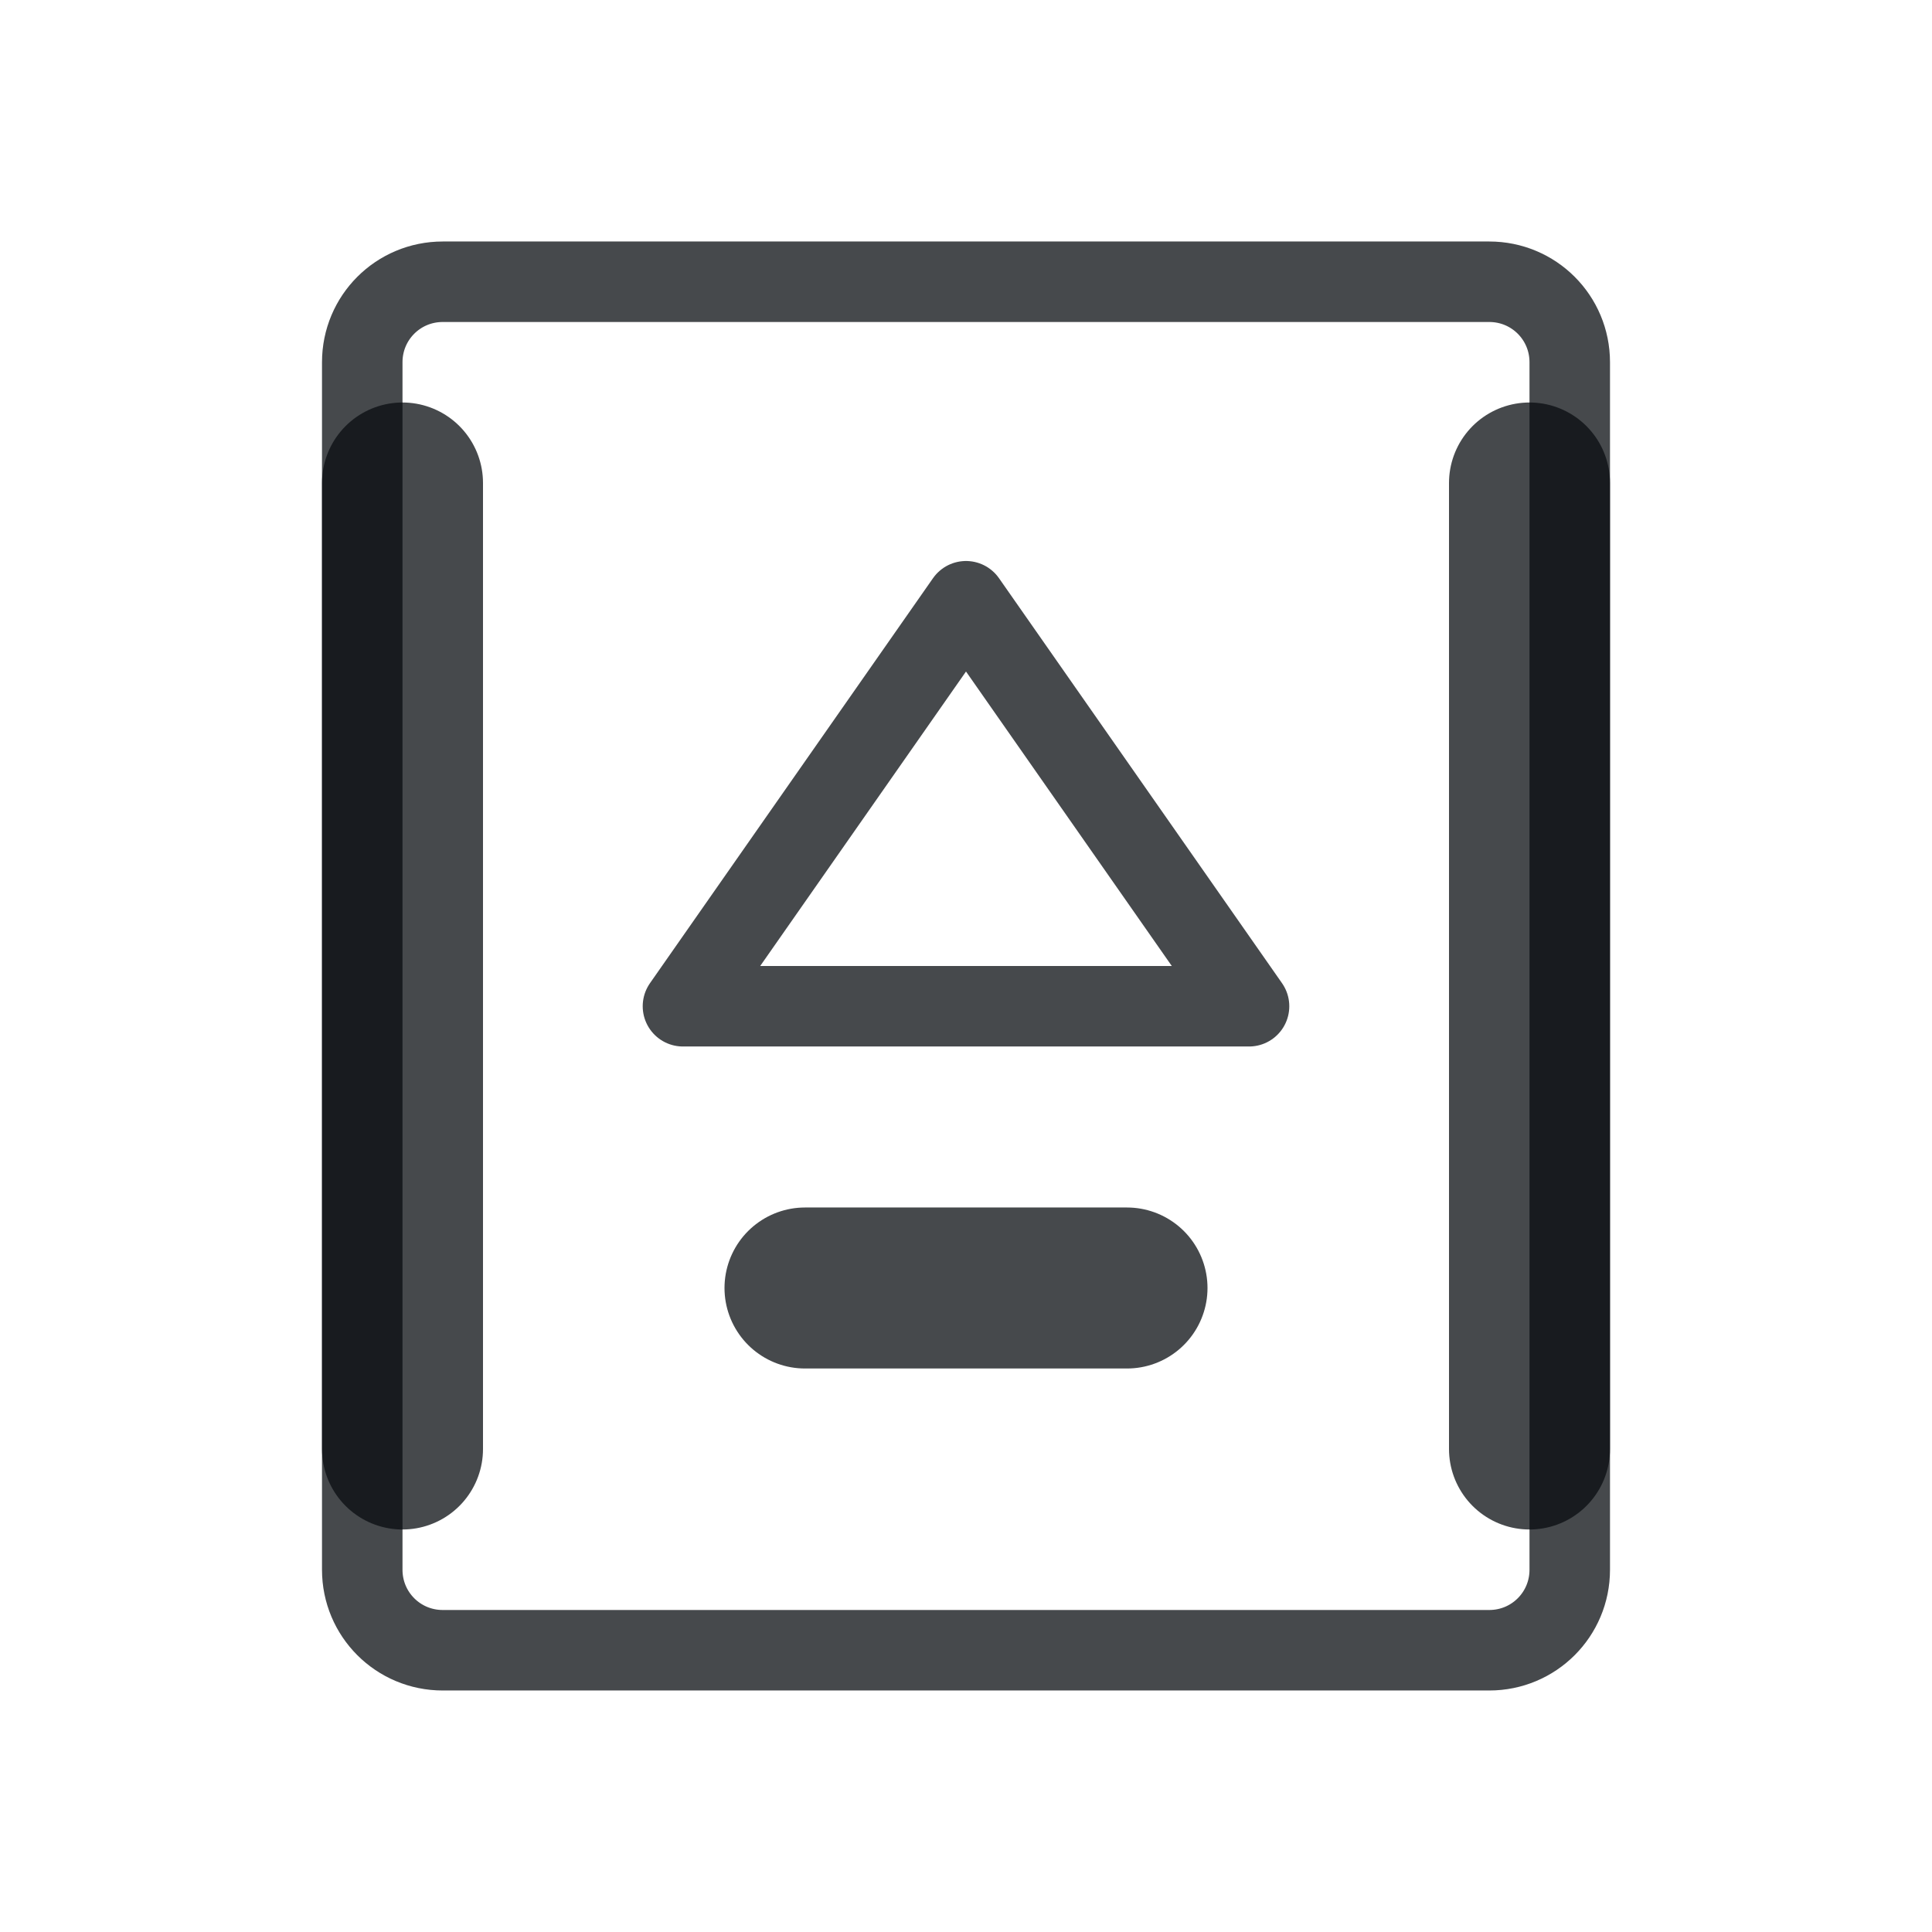
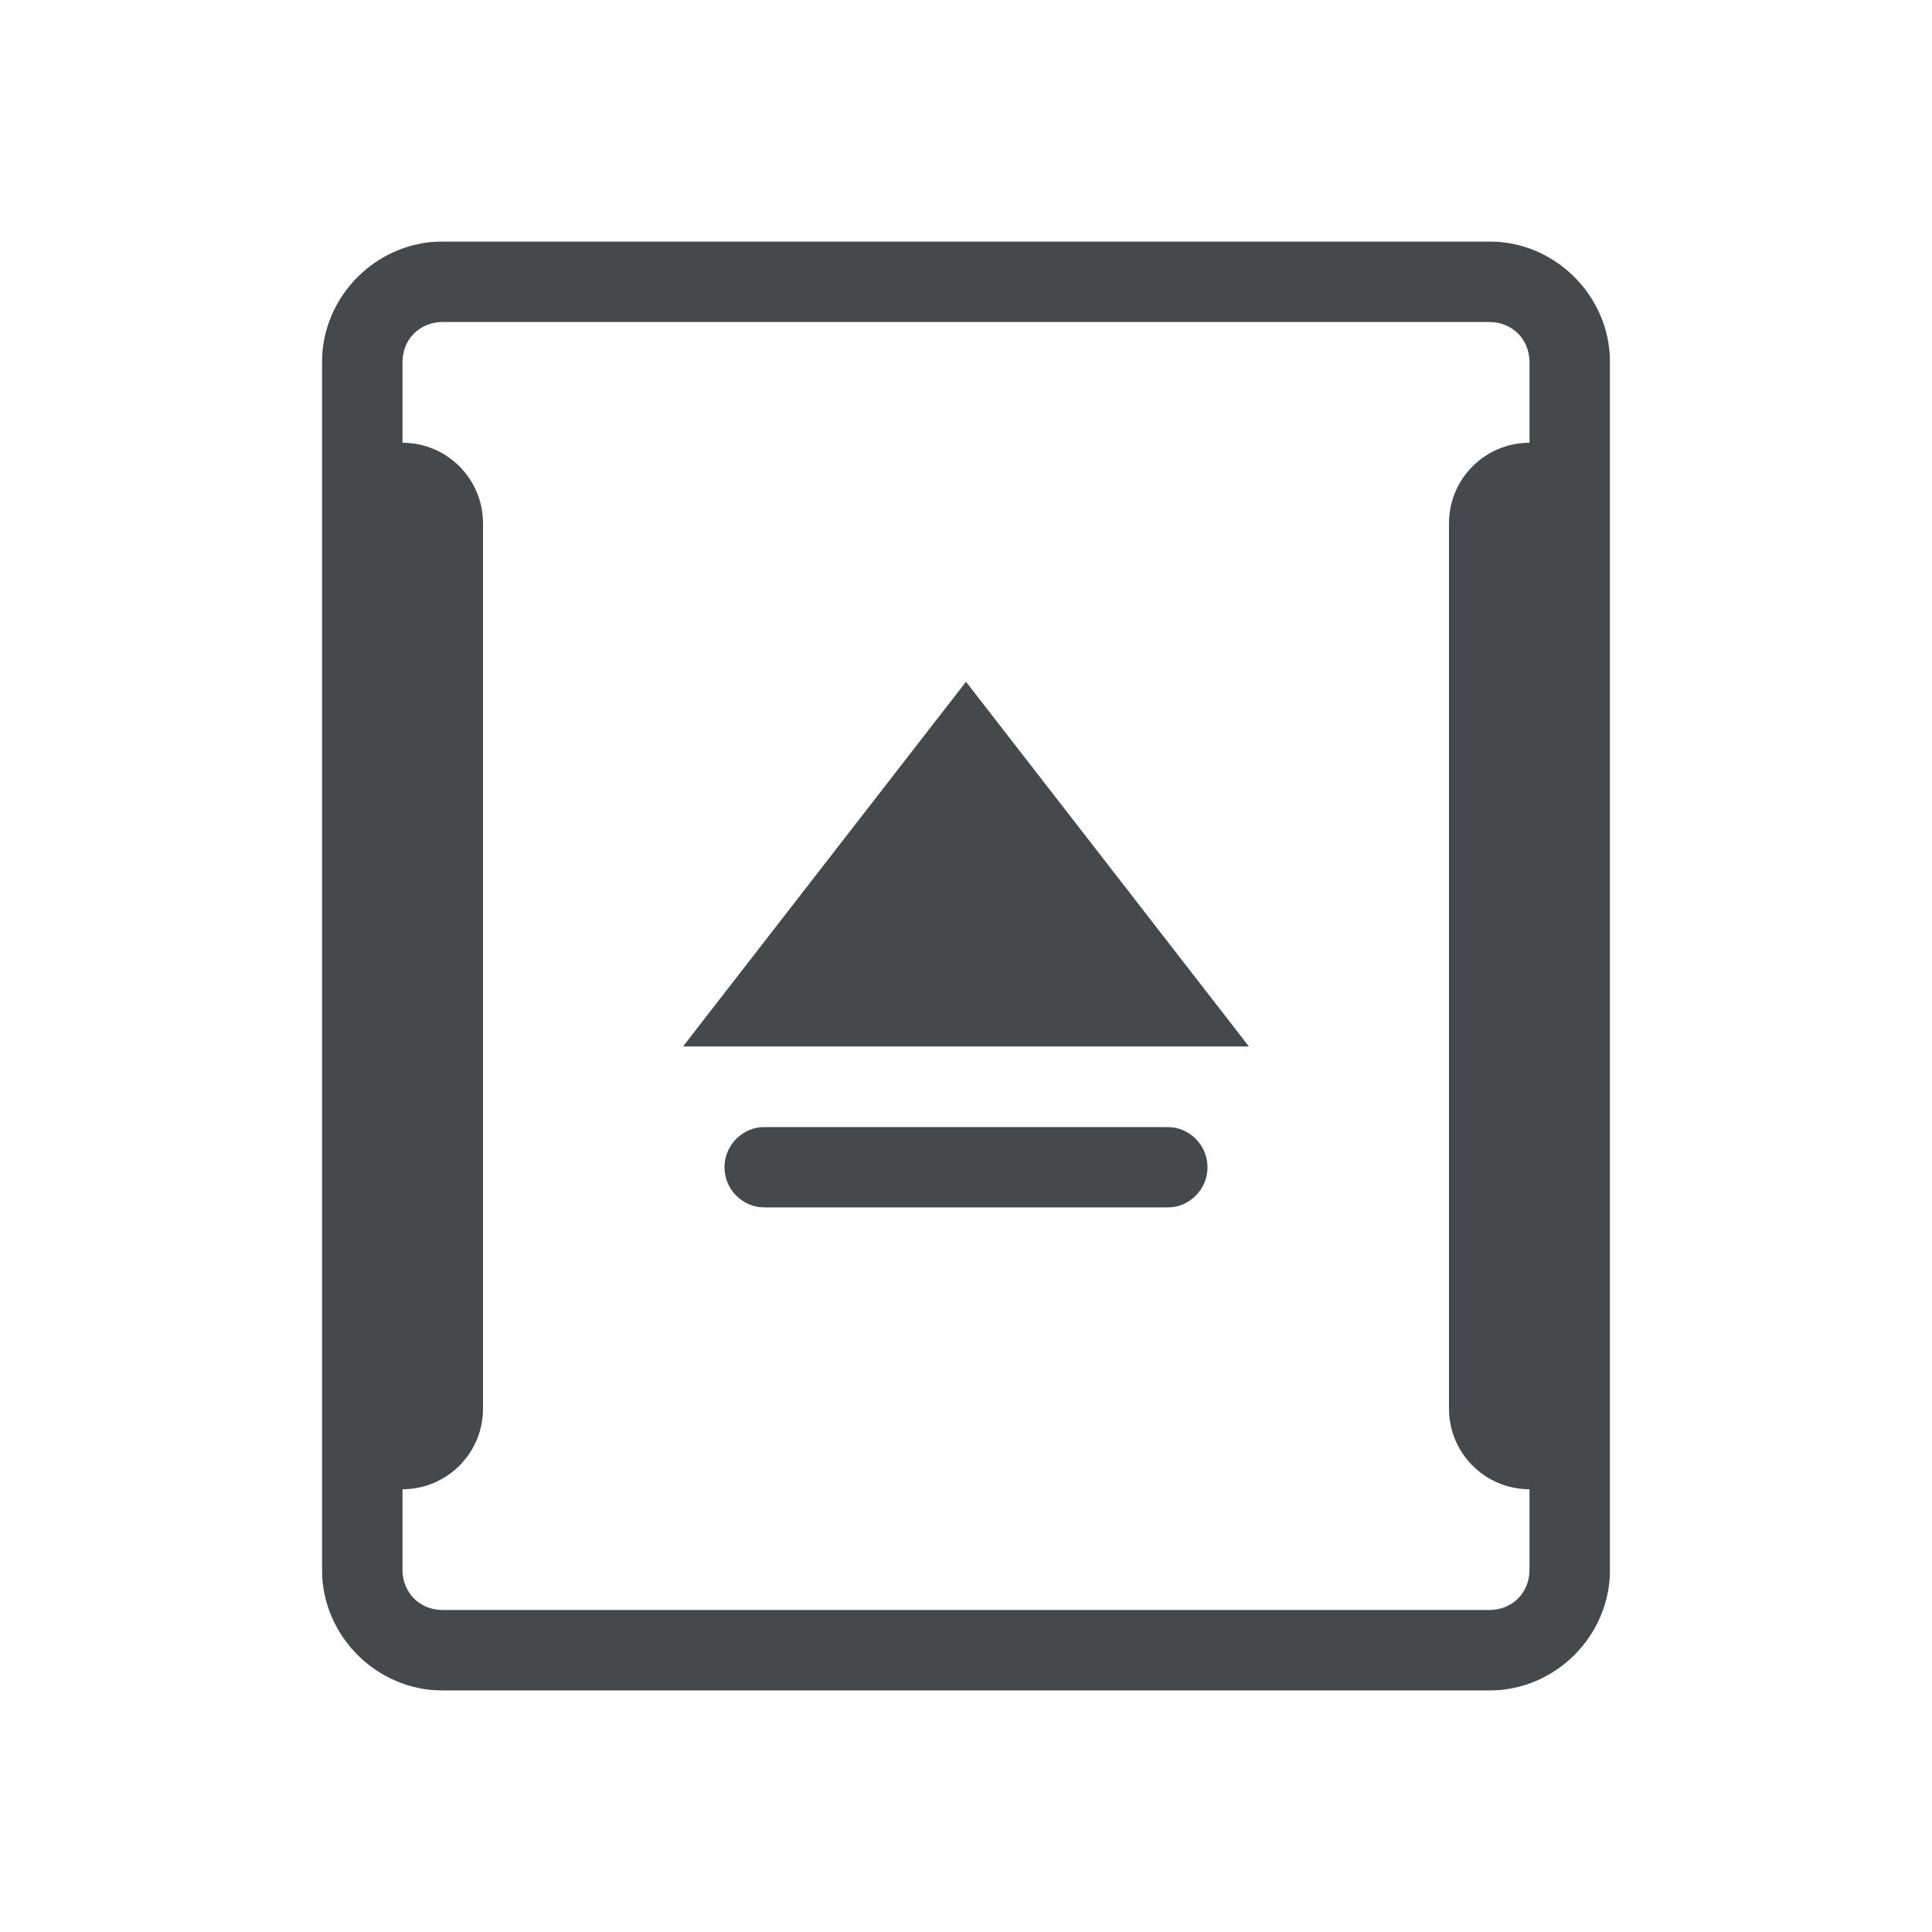
- <svg xmlns="http://www.w3.org/2000/svg" version="1.1" id="svg3434" height="24" width="24">
+ <svg xmlns="http://www.w3.org/2000/svg" width="24" height="24" version="1.1">
  <defs id="b">
-     <style id="current-color-scheme" type="text/css">.ColorScheme-Text {color:#090d11;}.ColorScheme-Background{color:#ffffff;}</style>
+     <style id="current-color-scheme" type="text/css">
+ 			.ColorScheme-Text {color:#090d11;}
+ 			.ColorScheme-Background{color:#ffffff;}
+ 		</style>
  </defs>
-   <g transform="translate(-1,-1027.362)" id="device-notifier">
-     <g id="g3026">
-       <g id="g942">
-         <path class="ColorScheme-Background" style="fill-opacity:0.5;fill:currentColor" d="m 15.516,1039.362 h -5.031 L 13,1035.831 Z" id="path870-7" />
-         <path class="ColorScheme-Background" id="path924" style="fill:none;stroke-width:1;stroke-linecap:round;stroke-linejoin:round;stroke-opacity:0.5;stroke:currentColor" d="m 7.5,1031.862 v 15 m 11,-15 v 15 m -7,-5 h 3 m -8,-12.005 c -1.093,0 -2.004,0.911 -2.004,2.004 v 15 c 0,1.093 0.911,2.004 2.004,2.004 h 13 c 1.093,0 2.004,-0.911 2.004,-2.004 v -15 c 0,-1.093 -0.911,-2.004 -2.004,-2.004 z" />
-       </g>
-       <g class="ColorScheme-Text" style="fill:none;stroke-width:1;stroke-linecap:round;stroke-linejoin:round;stroke-opacity:0.75;stroke:currentColor" id="g877">
-         <path d="M 6.5,1030.862 H 19.5 c 0.554,0 1,0.446 1,1 v 15 c 0,0.554 -0.446,1 -1,1 H 6.5 c -0.554,0 -1,-0.446 -1,-1 v -15 c 0,-0.554 0.446,-1 1,-1 z m 10.016,9 H 9.484 L 13,1034.831 Z" id="path866" />
-         <path d="m 6,1033.362 v 12 m 14,-12 v 12 m -9,-2 h 4" style="stroke-width:2" id="path860" />
-       </g>
-     </g>
-   </g>
+   <path id="a" class="ColorScheme-Text" d="m5.5 3c-0.822 0-1.5 0.678-1.5 1.5v15c0 0.822 0.678 1.5 1.5 1.5h13c0.822 0 1.5-0.678 1.5-1.5v-15c0-0.822-0.678-1.5-1.5-1.5zm0 1h13c0.286 0 0.5 0.214 0.5 0.5v1c-0.552 0-1 0.448-1 1v11c0 0.552 0.448 1 1 1v1c0 0.286-0.214 0.5-0.5 0.5h-13c-0.286 0-0.5-0.214-0.5-0.5v-1c0.552 0 1-0.448 1-1v-11c0-0.552-0.448-1-1-1v-1c0-0.286 0.214-0.5 0.5-0.5zm6.5 4.469-3.516 4.531h7.031zm-2.5 5.531c-0.276 0-0.5 0.224-0.5 0.5s0.224 0.5 0.5 0.5h5c0.276 0 0.5-0.224 0.5-0.5s-0.224-0.5-0.5-0.5z" style="fill-opacity:.75;fill:currentColor" />
+   <path id="h" class="ColorScheme-Background" d="m4.5 2c-0.822 0-1.5 0.678-1.5 1.5v17c0 0.822 0.678 1.5 1.5 1.5h15c0.822 0 1.5-0.678 1.5-1.5v-17c0-0.822-0.678-1.5-1.5-1.5zm0 1h15c0.286 0 0.5 0.214 0.5 0.5v17c0 0.286-0.214 0.5-0.5 0.5h-15c-0.286 0-0.5-0.214-0.5-0.5v-17c0-0.286 0.214-0.5 0.5-0.5zm7.5 3.969c-0.158 1.61e-4 -0.306 0.075-0.4 0.201l-4.516 6.031c-0.246 0.33-0.011 0.798 0.4 0.799h9.031c0.411-4.81e-4 0.646-0.469 0.4-0.799l-4.516-6.031c-0.094-0.126-0.243-0.201-0.4-0.201zm0 1.336 3.516 4.695h-7.031zm-3 6.695c-0.276 0-0.5 0.224-0.5 0.5s0.224 0.5 0.5 0.5h6c0.276 0 0.5-0.224 0.5-0.5s-0.224-0.5-0.5-0.5z" style="fill-opacity:.5;fill:currentColor" />
</svg>
